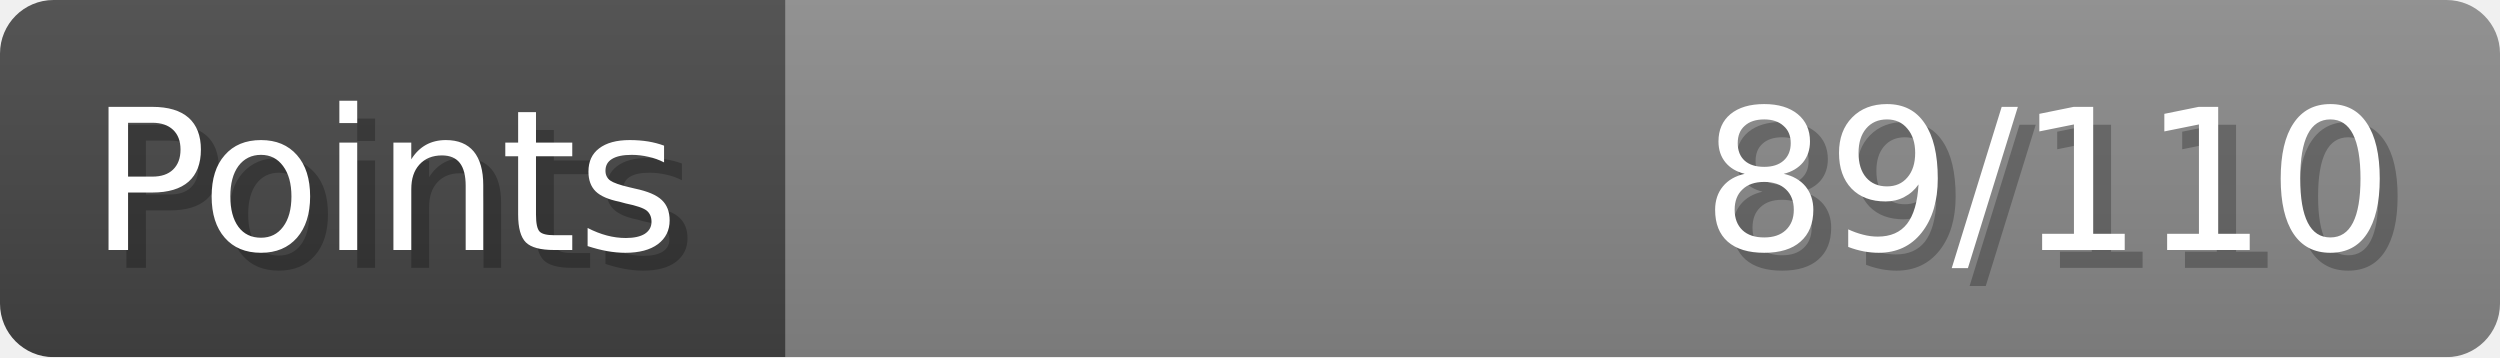
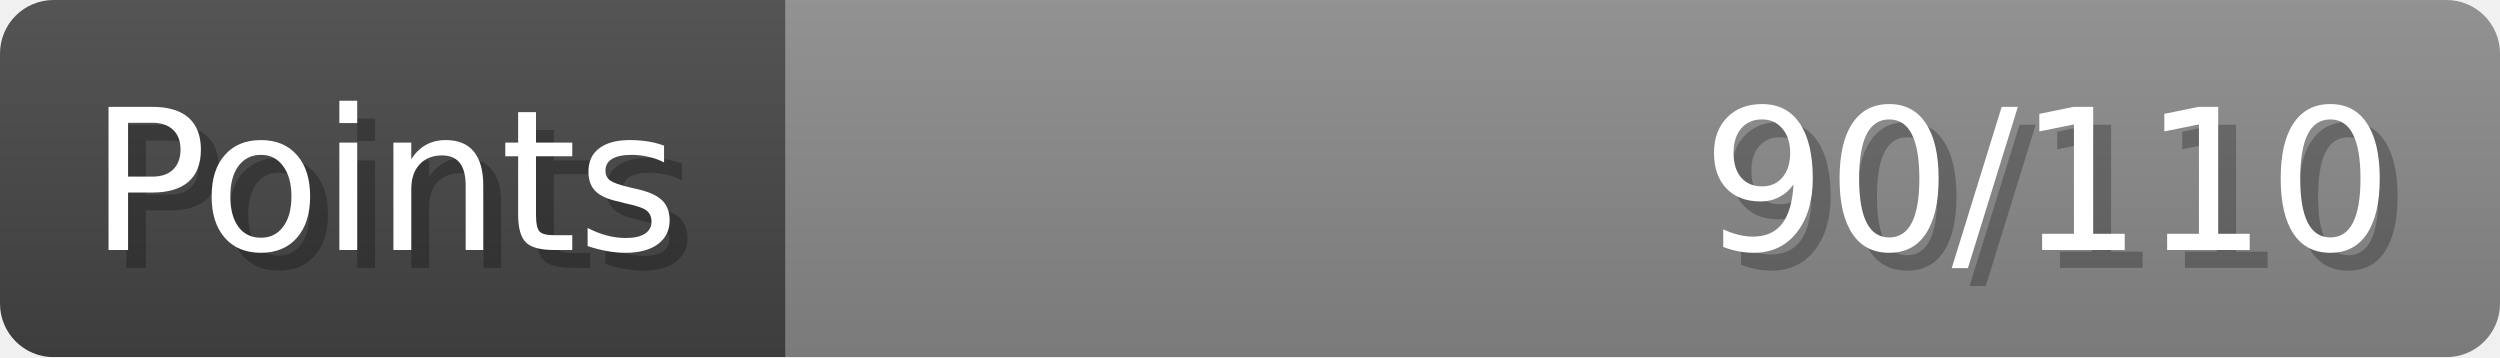
- <svg xmlns="http://www.w3.org/2000/svg" width="140px" height="20px" role="img" aria-label="Points: 89/110">
+ <svg xmlns="http://www.w3.org/2000/svg" width="140px" height="20px" role="img" aria-label="Points: 90/110">
  <linearGradient id="a" x2="0" y2="100%">
    <stop offset="0" stop-opacity=".1" stop-color="#EEE" />
    <stop offset="1" stop-opacity=".1" />
  </linearGradient>
  <mask id="m">
    <rect width="100%" height="100%" rx="3" fill="#FFF" />
  </mask>
  <g mask="url(#m)">
    <rect x="0" y="0" width="44" height="20" fill="#444" />
    <svg x="44" y="0" width="96" height="20">
      <rect width="100%" height="100%" fill="#888888" />
      <rect width="0%" height="100%" fill="#33CC11" transform="">
-         <animate attributeName="width" begin="0.5s" dur="600ms" from="0%" to="80%" repeatCount="1" fill="freeze" calcMode="spline" keyTimes="0; 1" keySplines="0.3, 0.61, 0.355, 1" />
+         <animate attributeName="width" begin="0.5s" dur="600ms" from="0%" to="81%" repeatCount="1" fill="freeze" calcMode="spline" keyTimes="0; 1" keySplines="0.3, 0.61, 0.355, 1" />
      </rect>
    </svg>
    <rect width="140" height="20" fill="url(#a)" />
  </g>
  <g aria-hidden="true" font-size="11" font-family="Verdana, DejaVu Sans, sans-serif" fill="#FFFFFF">
    <text x="6" y="15" fill="#000" opacity="0.25">Points</text>
    <text x="5" y="14">Points</text>
-     <text x="135" y="15" fill="#000" opacity="0.25" text-anchor="end">89/110</text>
-     <text x="134" y="14" text-anchor="end">89/110</text>
+     <text x="135" y="15" fill="#000" opacity="0.25" text-anchor="end">90/110</text>
+     <text x="134" y="14" text-anchor="end">90/110</text>
  </g>
</svg>
